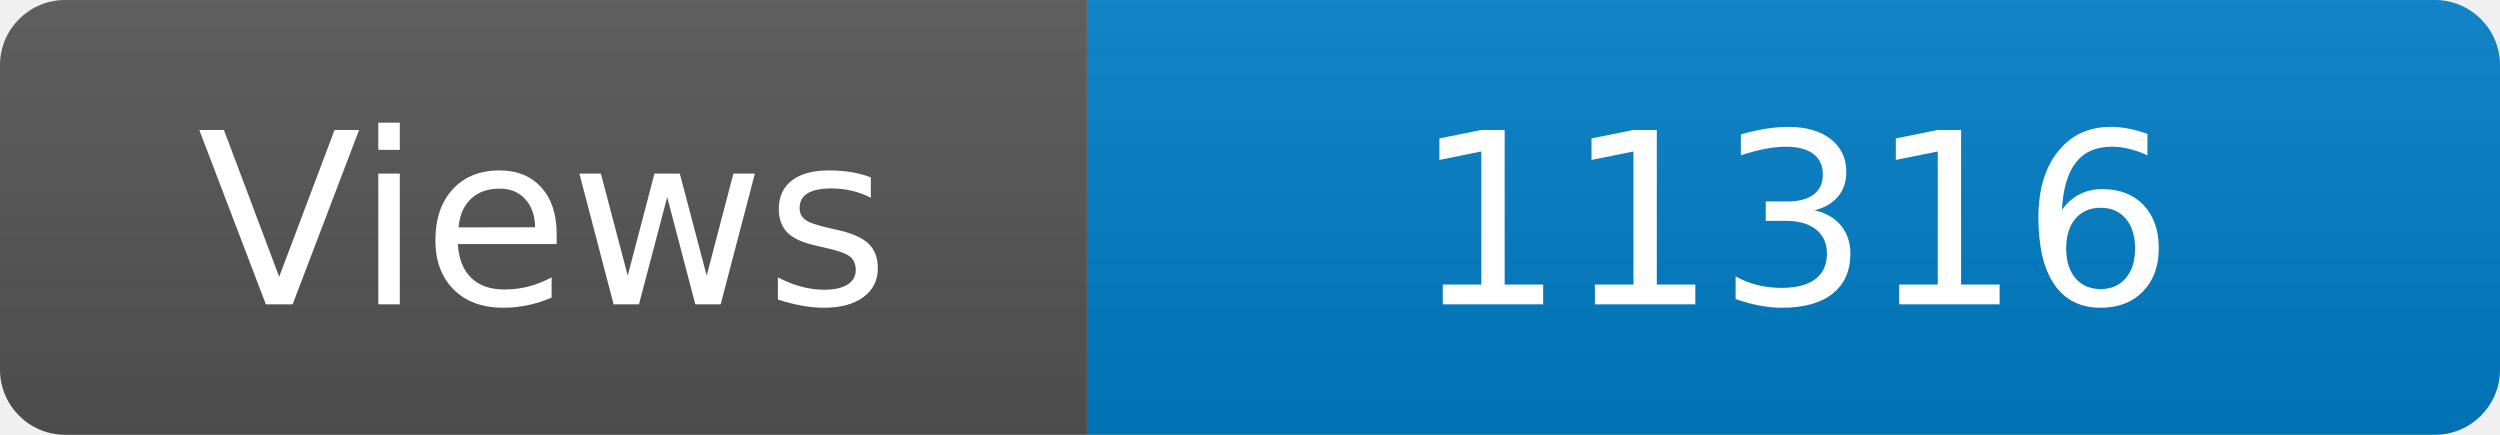
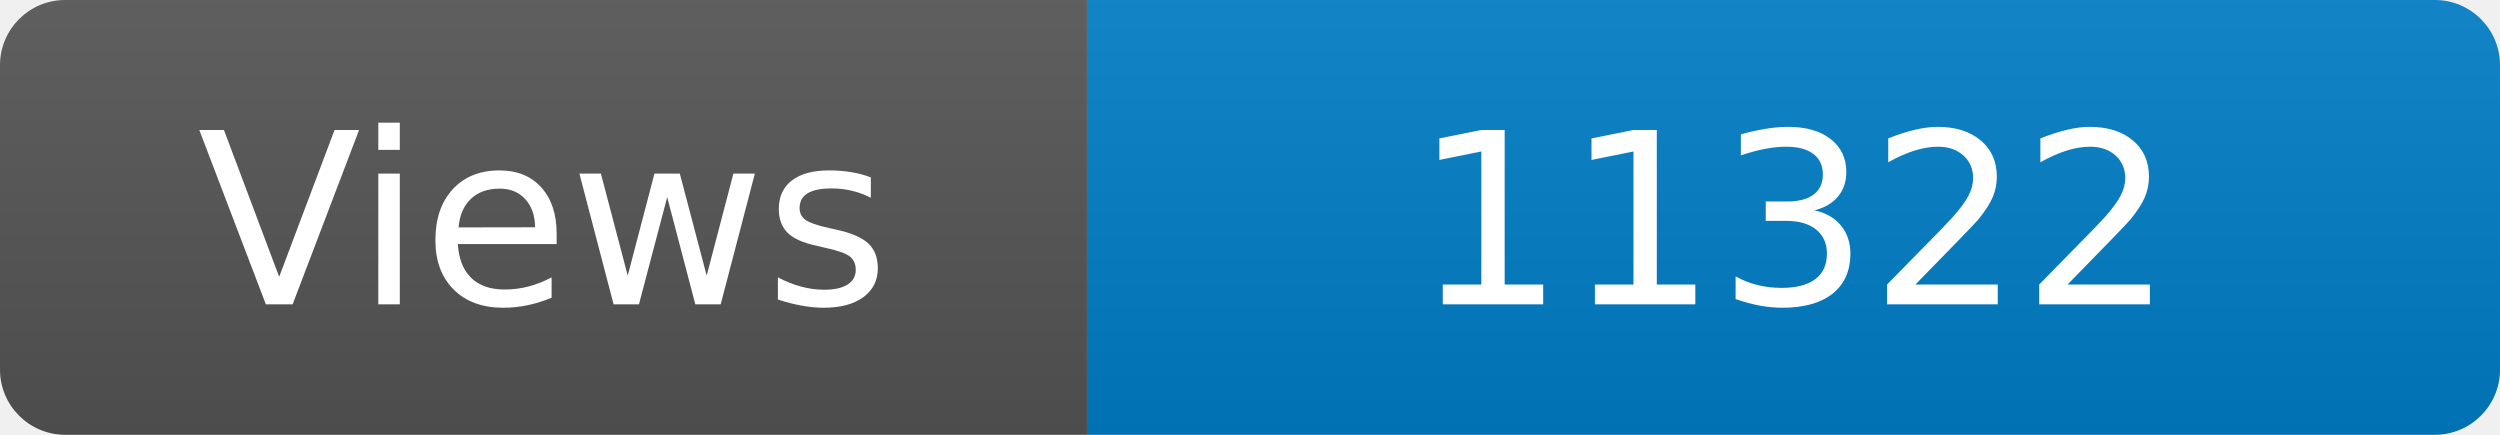
<svg xmlns="http://www.w3.org/2000/svg" width="115" height="20" role="img" aria-label="Maintained?: yes">
  <linearGradient id="s" x2="0" y2="100%">
    <stop offset="0" stop-color="#bbb" stop-opacity=".1" />
    <stop offset="1" stop-opacity=".1" />
  </linearGradient>
  <clipPath id="r">
    <rect width="115" height="20" rx="3" fill="#fff" />
  </clipPath>
  <g clip-path="url(#r)">
    <rect width="50" height="20" fill="#555" />
    <rect x="50" width="160" height="20" fill="#007ec6" />
    <rect width="115" height="20" fill="url(#s)" />
  </g>
  <g fill="#fff" text-anchor="middle" font-family="Verdana,Geneva,DejaVu Sans,sans-serif" font-size="110">
    <text x="250" y="140" transform="scale(.1)" fill="#fff">Views</text>
-     <text x="825" y="140" transform="scale(.1)" fill="#fff">11316</text>
+     <text x="825" y="140" transform="scale(.1)" fill="#fff">11322</text>
  </g>
</svg>
